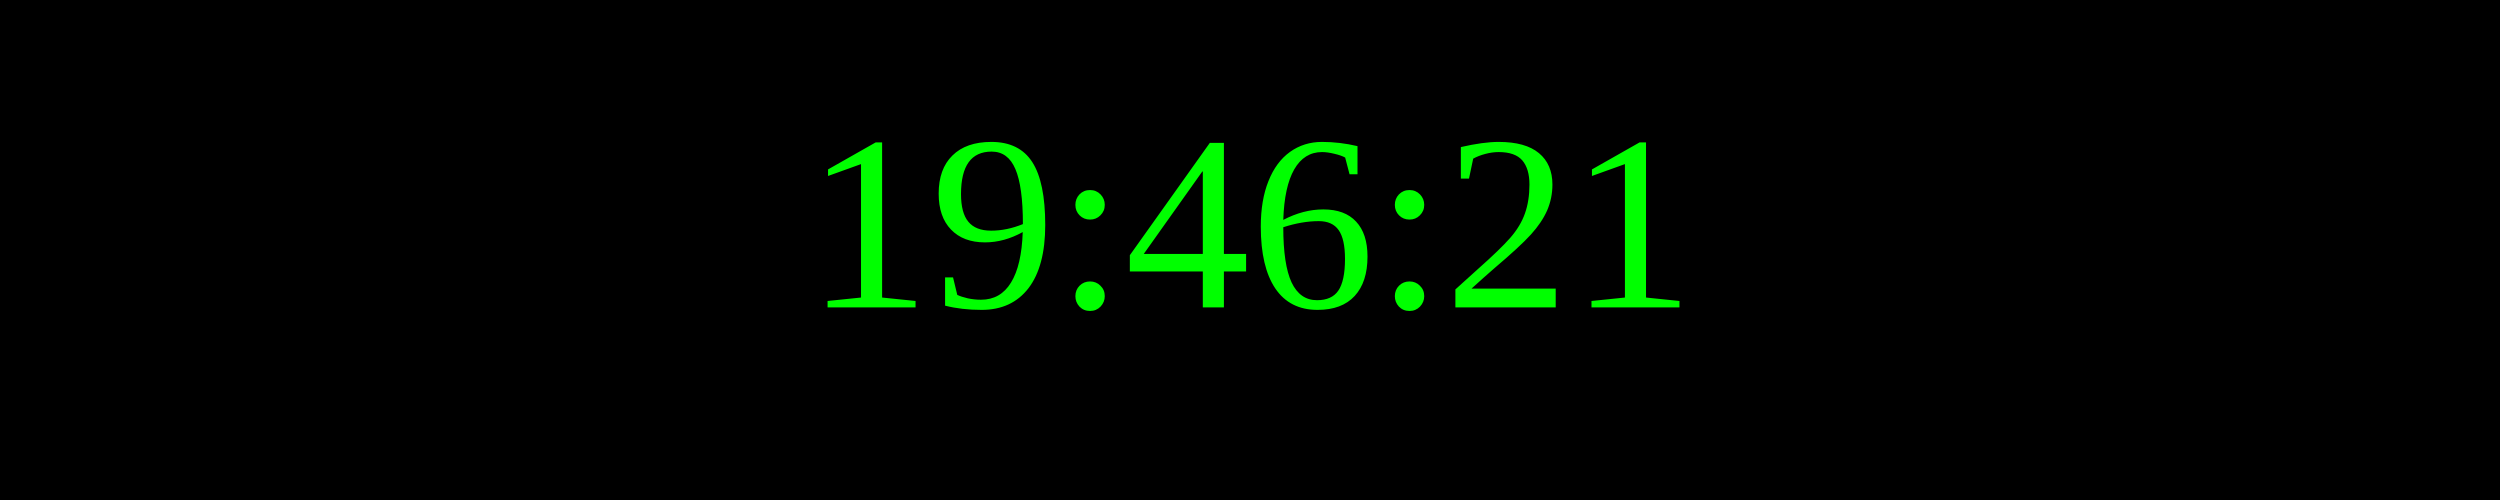
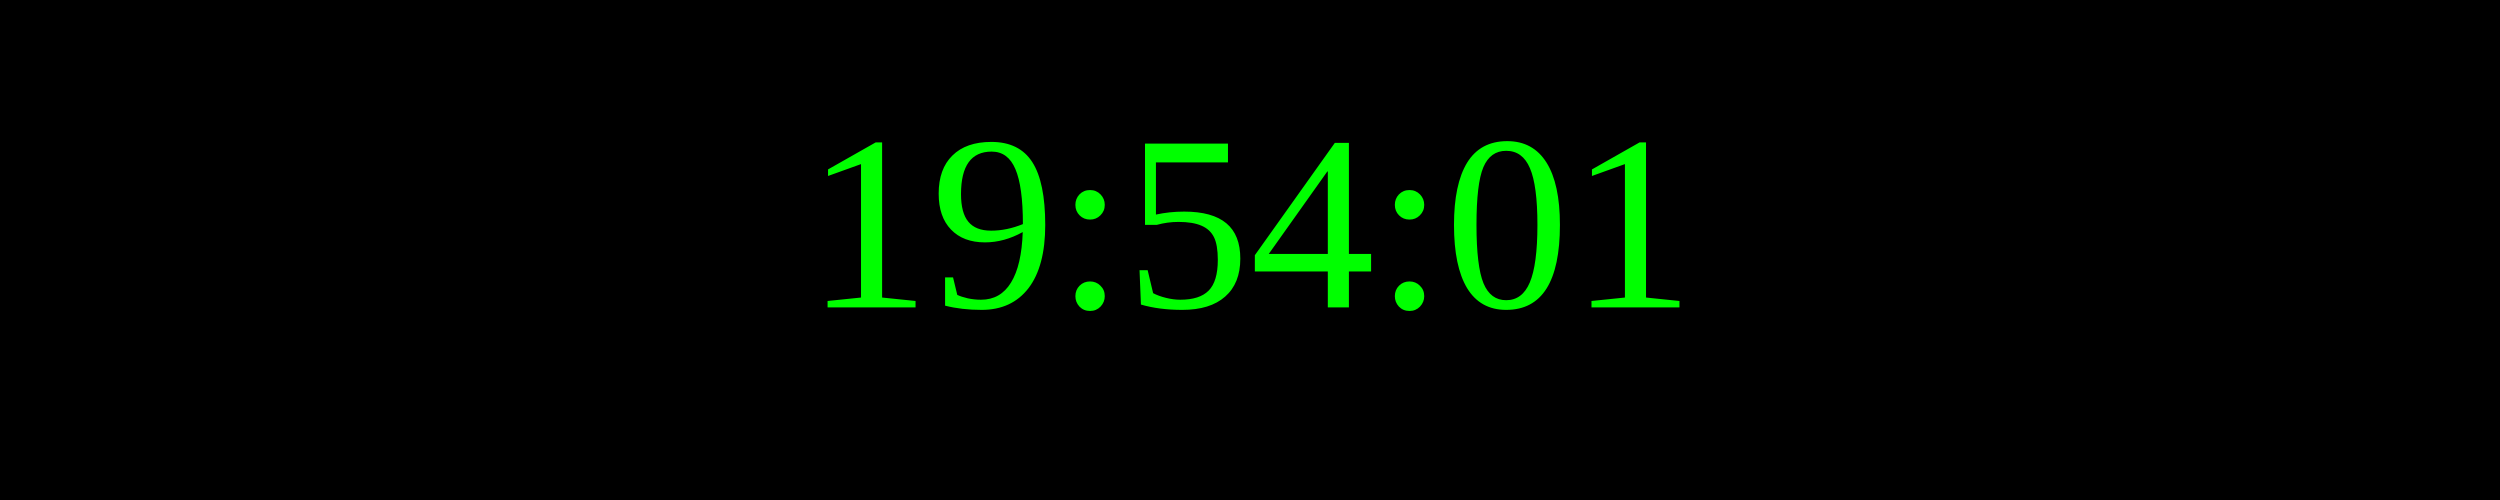
<svg xmlns="http://www.w3.org/2000/svg" width="250" height="50">
  <rect width="100%" height="100%" fill="black" />
  <text x="50%" y="50%" font-size="25" fill="lime" text-anchor="middle" dominant-baseline="middle">
- 19:46:21
+ 19:54:01
</text>
</svg>
